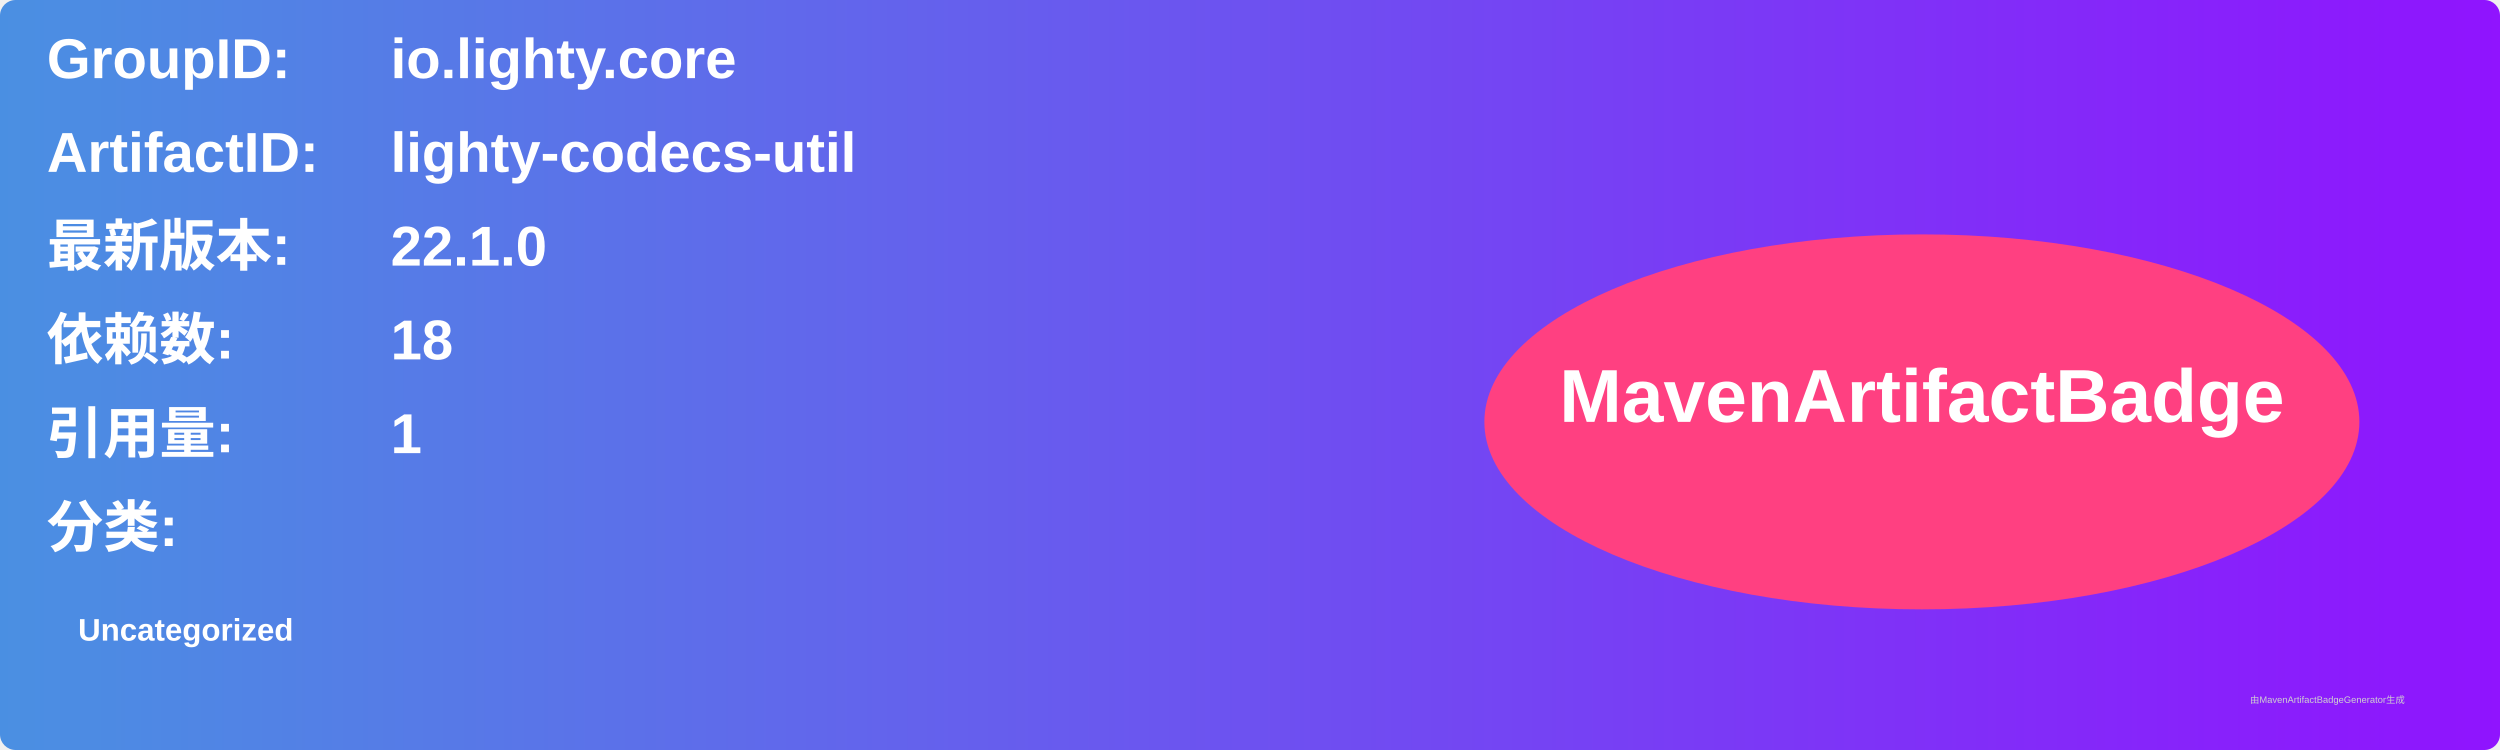
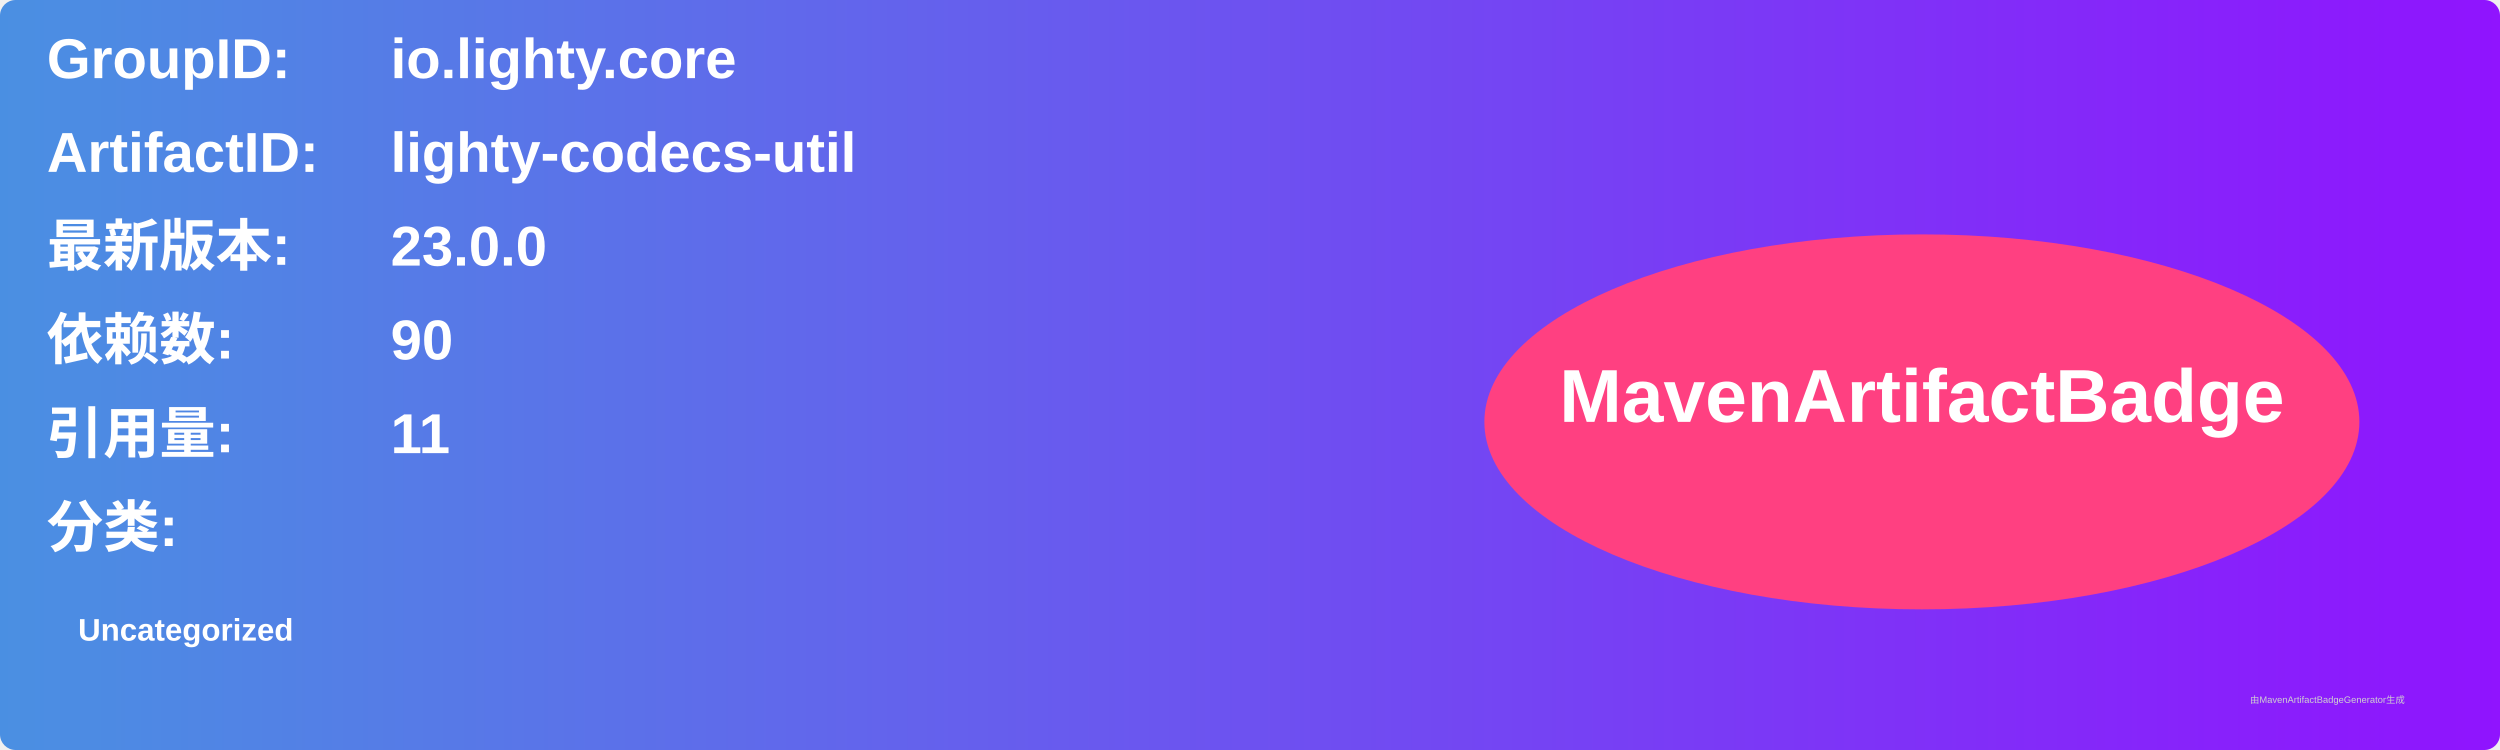
<svg xmlns="http://www.w3.org/2000/svg" width="800" height="240" viewBox="0 0 800 240">
  <linearGradient id="grad" x1="0%" y1="0%" x2="100%" y2="0%">
    <stop offset="0%" stop-color="#4a90e2" />
    <stop offset="100%" stop-color="#9013fe" />
  </linearGradient>
  <rect width="100%" height="100%" rx="5" ry="5" fill="url(#grad)" />
  <g transform="translate(15, 15)">
    <text x="0" y="10" font-family="Arial" font-size="18" fill="white" font-weight="bold" width="260">GroupID:</text>
    <text x="110" y="10" font-family="Arial" font-size="18" fill="white" font-weight="bold" width="460">io.lighty.core</text>
    <text x="0" y="40" font-family="Arial" font-size="18" fill="white" font-weight="bold" width="260">ArtifactID:</text>
    <text x="110" y="40" font-family="Arial" font-size="18" fill="white" font-weight="bold" width="460">lighty-codecs-util</text>
    <text x="0" y="70" font-family="Arial" font-size="18" fill="white" font-weight="bold">最新版本:</text>
    <text x="110" y="70" font-family="Arial" font-size="18" fill="white" font-weight="bold">
-       <tspan font-weight="bold">22.1.0</tspan>
+       <tspan font-weight="bold">23.0.0</tspan>
    </text>
    <text x="0" y="100" font-family="Arial" font-size="18" fill="white" font-weight="bold">依赖数: </text>
    <text x="110" y="100" font-family="Arial" font-size="18" fill="white">
-       <tspan font-weight="bold">18</tspan>
+       <tspan font-weight="bold">90</tspan>
    </text>
    <text x="0" y="130" font-family="Arial" font-size="18" fill="white" font-weight="bold">引用量: </text>
    <text x="110" y="130" font-family="Arial" font-size="18" fill="white">
-       <tspan font-weight="bold">1</tspan>
+       <tspan font-weight="bold">11</tspan>
    </text>
    <text x="0" y="160" font-family="Arial" font-size="18" fill="white" font-weight="bold">分类:</text>
    <text x="10" y="190" font-family="Arial" font-size="10" fill="white">
      <tspan font-weight="bold">Uncategorized</tspan>
    </text>
    <ellipse cx="600" cy="120" rx="140" ry="60" fill="#ff4081" />
    <text x="600" y="120" text-anchor="middle" font-family="Arial" font-size="24" fill="white" font-weight="bold">MavenArtifactBadge</text>
  </g>
  <text x="720" y="225" font-family="Arial" font-size="3" fill="#d0d0d0">由MavenArtifactBadgeGenerator生成</text>
</svg>
